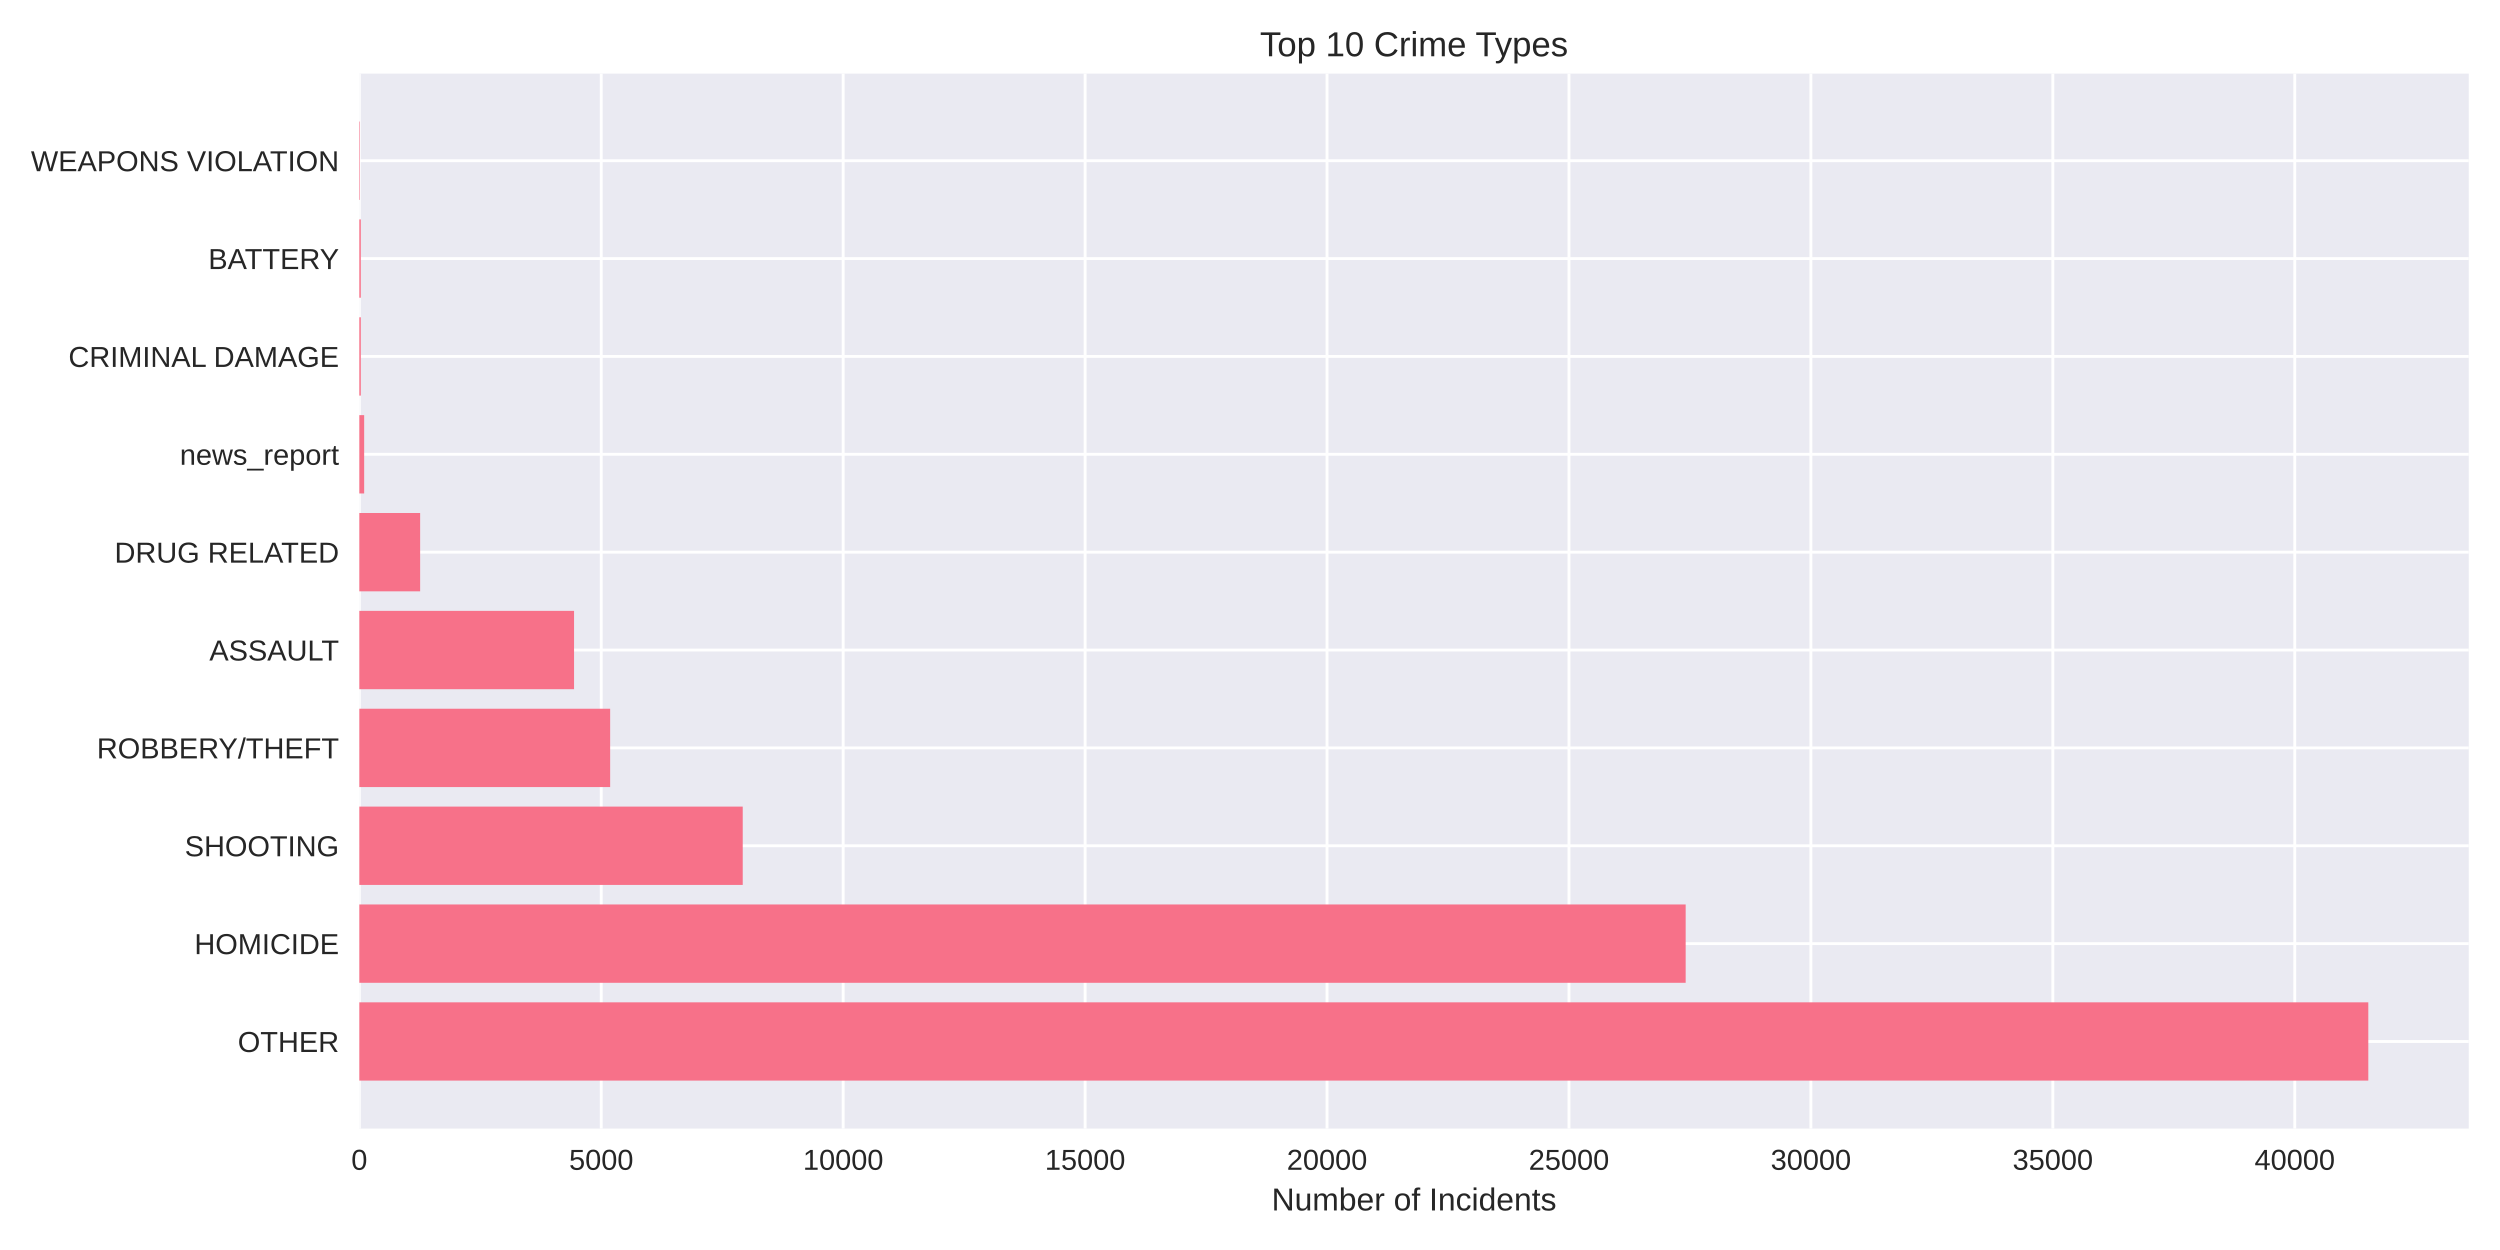
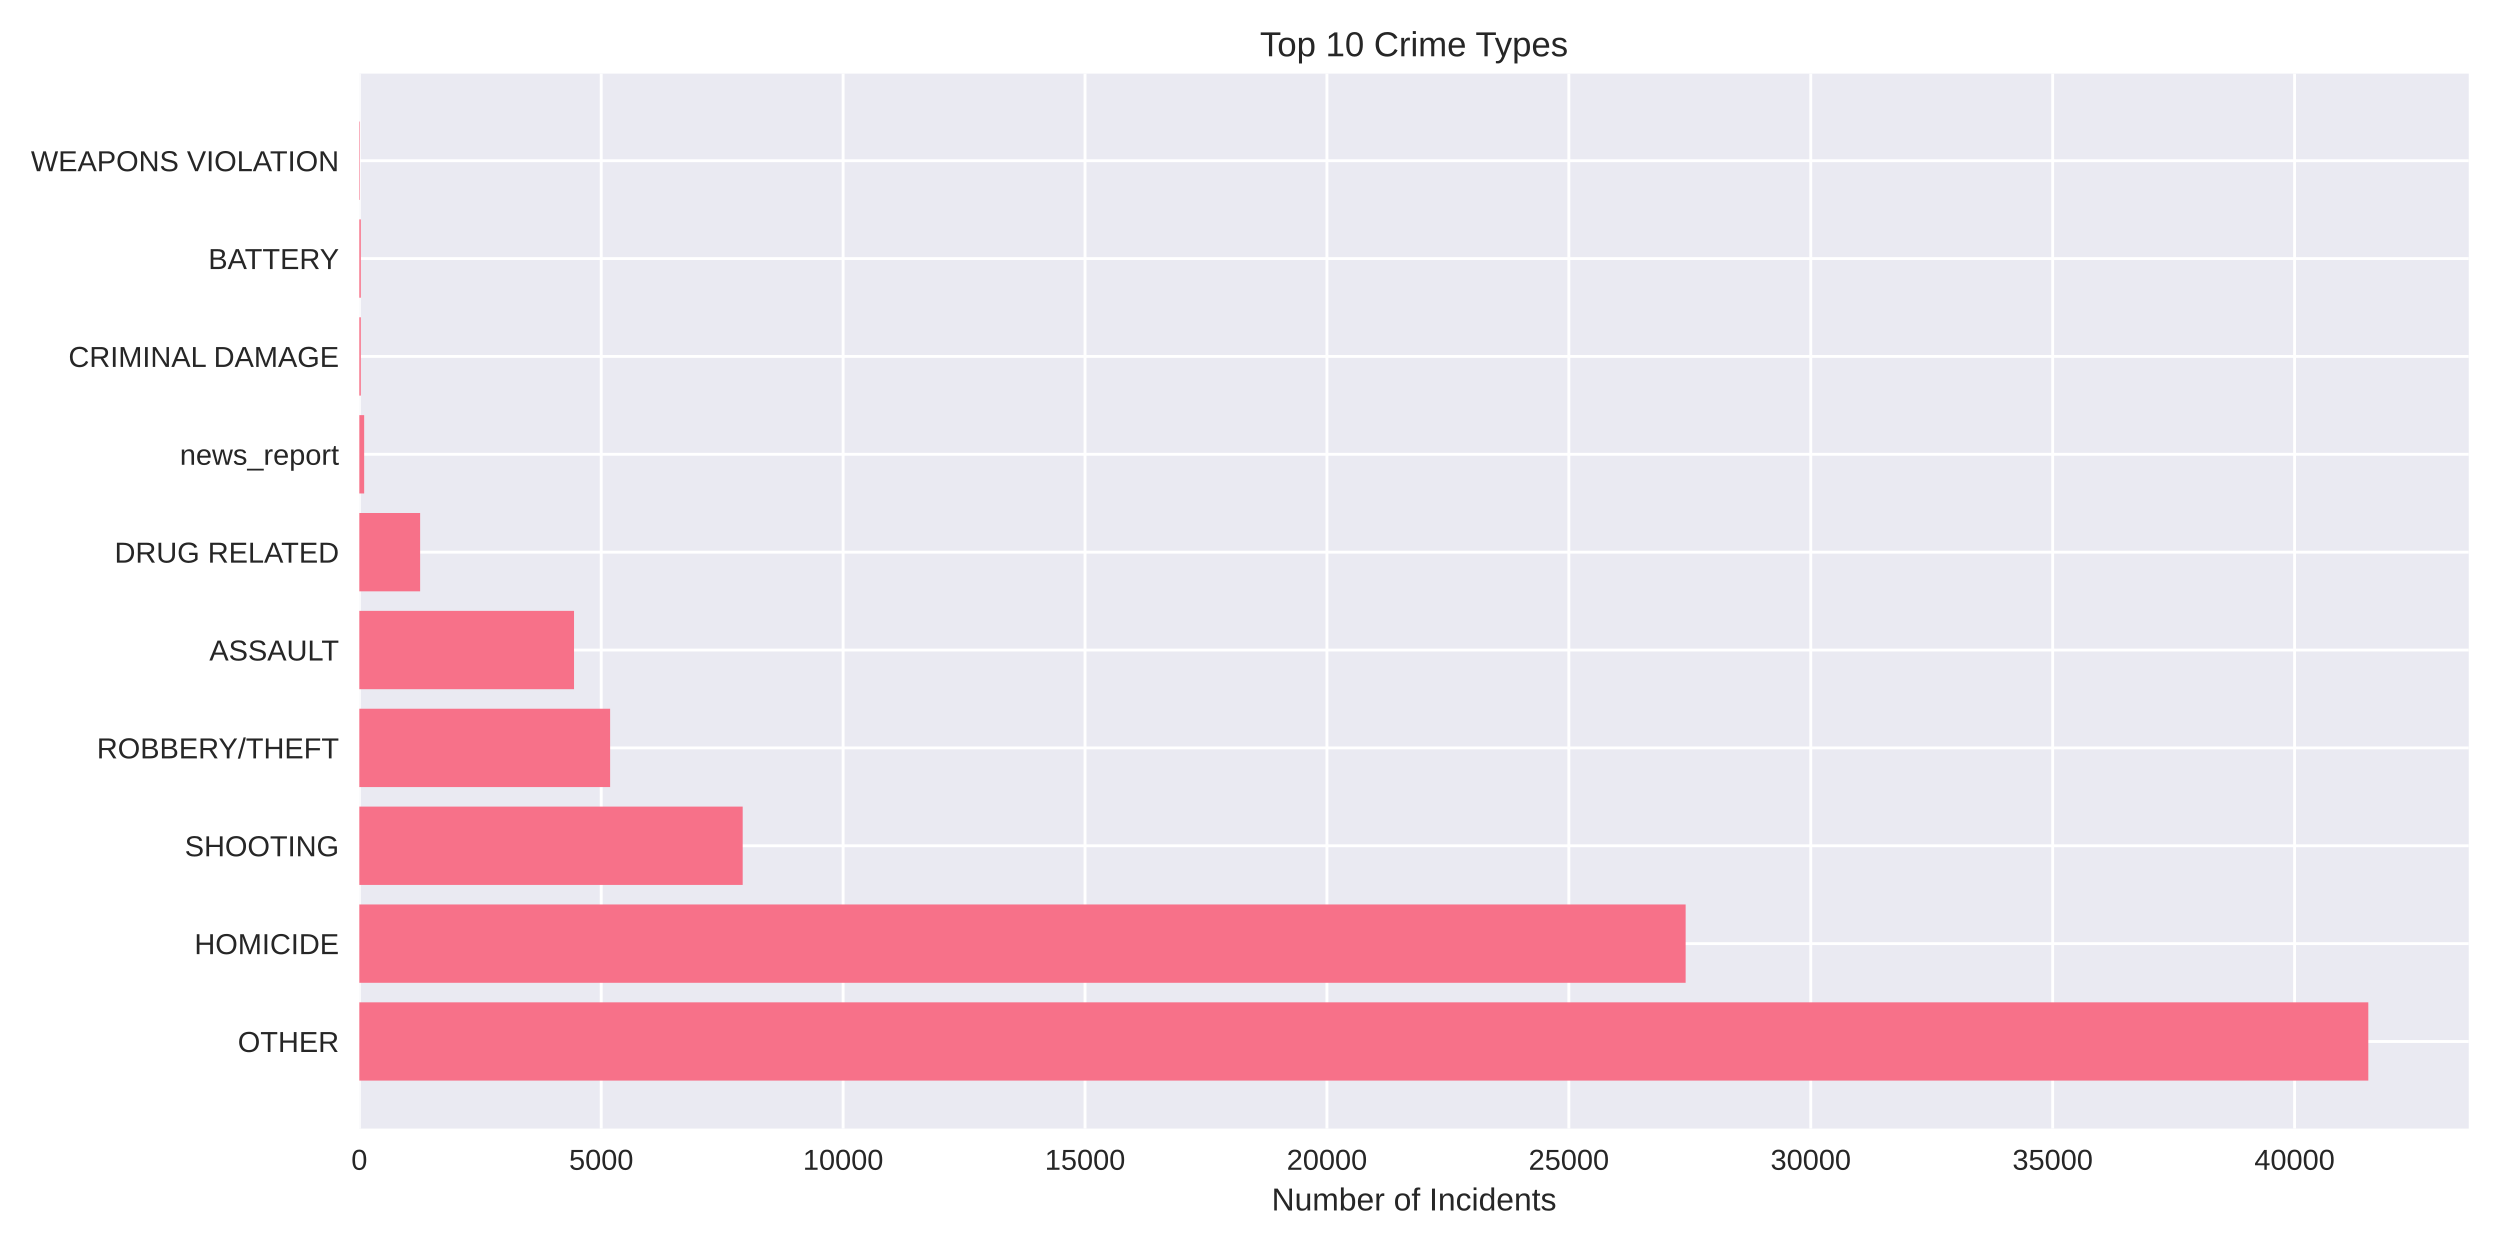
<svg xmlns="http://www.w3.org/2000/svg" width="864pt" height="432pt" viewBox="0 0 864 432" version="1.1">
  <defs>
    <style type="text/css">*{stroke-linejoin: round; stroke-linecap: butt}</style>
  </defs>
  <g id="figure_1">
    <g id="patch_1">
      <path d="M 0 432  L 864 432  L 864 0  L 0 0  z " style="fill: #ffffff" />
    </g>
    <g id="axes_1">
      <g id="patch_2">
        <path d="M 124.18 390.04  L 853.2 390.04  L 853.2 25.44  L 124.18 25.44  z " style="fill: #eaeaf2" />
      </g>
      <g id="matplotlib.axis_1">
        <g id="xtick_1">
          <g id="line2d_1">
-             <path d="M 124.18 390.04  L 124.18 25.44  " clip-path="url(#p38728aa070)" style="fill: none; stroke: #ffffff; stroke-linecap: round" />
+             <path d="M 124.18 390.04  L 124.18 25.44  " clip-path="url(#pba9ef73029)" style="fill: none; stroke: #ffffff; stroke-linecap: round" />
          </g>
          <g id="line2d_2" />
          <g id="text_1">
            <text style="fill: #262626; font: 10px 'Arial', 'Liberation Sans', 'DejaVu Sans', 'Bitstream Vera Sans', sans-serif; text-anchor: middle" x="124.18" y="404.287" transform="rotate(-0 124.18 404.2869)">0</text>
          </g>
        </g>
        <g id="xtick_2">
          <g id="line2d_3">
-             <path d="M 207.791 390.04  L 207.791 25.44  " clip-path="url(#p38728aa070)" style="fill: none; stroke: #ffffff; stroke-linecap: round" />
+             <path d="M 207.783 390.04  L 207.783 25.44  " clip-path="url(#pba9ef73029)" style="fill: none; stroke: #ffffff; stroke-linecap: round" />
          </g>
          <g id="line2d_4" />
          <g id="text_2">
-             <text style="fill: #262626; font: 10px 'Arial', 'Liberation Sans', 'DejaVu Sans', 'Bitstream Vera Sans', sans-serif; text-anchor: middle" x="207.791" y="404.287" transform="rotate(-0 207.7909 404.2869)">5000</text>
+             <text style="fill: #262626; font: 10px 'Arial', 'Liberation Sans', 'DejaVu Sans', 'Bitstream Vera Sans', sans-serif; text-anchor: middle" x="207.783" y="404.287" transform="rotate(-0 207.7828 404.2869)">5000</text>
          </g>
        </g>
        <g id="xtick_3">
          <g id="line2d_5">
-             <path d="M 291.402 390.04  L 291.402 25.44  " clip-path="url(#p38728aa070)" style="fill: none; stroke: #ffffff; stroke-linecap: round" />
+             <path d="M 291.386 390.04  L 291.386 25.44  " clip-path="url(#pba9ef73029)" style="fill: none; stroke: #ffffff; stroke-linecap: round" />
          </g>
          <g id="line2d_6" />
          <g id="text_3">
-             <text style="fill: #262626; font: 10px 'Arial', 'Liberation Sans', 'DejaVu Sans', 'Bitstream Vera Sans', sans-serif; text-anchor: middle" x="291.402" y="404.287" transform="rotate(-0 291.4018 404.2869)">10000</text>
+             <text style="fill: #262626; font: 10px 'Arial', 'Liberation Sans', 'DejaVu Sans', 'Bitstream Vera Sans', sans-serif; text-anchor: middle" x="291.386" y="404.287" transform="rotate(-0 291.3857 404.2869)">10000</text>
          </g>
        </g>
        <g id="xtick_4">
          <g id="line2d_7">
-             <path d="M 375.013 390.04  L 375.013 25.44  " clip-path="url(#p38728aa070)" style="fill: none; stroke: #ffffff; stroke-linecap: round" />
+             <path d="M 374.988 390.04  L 374.988 25.44  " clip-path="url(#pba9ef73029)" style="fill: none; stroke: #ffffff; stroke-linecap: round" />
          </g>
          <g id="line2d_8" />
          <g id="text_4">
-             <text style="fill: #262626; font: 10px 'Arial', 'Liberation Sans', 'DejaVu Sans', 'Bitstream Vera Sans', sans-serif; text-anchor: middle" x="375.013" y="404.287" transform="rotate(-0 375.0126 404.2869)">15000</text>
+             <text style="fill: #262626; font: 10px 'Arial', 'Liberation Sans', 'DejaVu Sans', 'Bitstream Vera Sans', sans-serif; text-anchor: middle" x="374.988" y="404.287" transform="rotate(-0 374.9885 404.2869)">15000</text>
          </g>
        </g>
        <g id="xtick_5">
          <g id="line2d_9">
-             <path d="M 458.624 390.04  L 458.624 25.44  " clip-path="url(#p38728aa070)" style="fill: none; stroke: #ffffff; stroke-linecap: round" />
+             <path d="M 458.591 390.04  L 458.591 25.44  " clip-path="url(#pba9ef73029)" style="fill: none; stroke: #ffffff; stroke-linecap: round" />
          </g>
          <g id="line2d_10" />
          <g id="text_5">
-             <text style="fill: #262626; font: 10px 'Arial', 'Liberation Sans', 'DejaVu Sans', 'Bitstream Vera Sans', sans-serif; text-anchor: middle" x="458.624" y="404.287" transform="rotate(-0 458.6235 404.2869)">20000</text>
+             <text style="fill: #262626; font: 10px 'Arial', 'Liberation Sans', 'DejaVu Sans', 'Bitstream Vera Sans', sans-serif; text-anchor: middle" x="458.591" y="404.287" transform="rotate(-0 458.5913 404.2869)">20000</text>
          </g>
        </g>
        <g id="xtick_6">
          <g id="line2d_11">
-             <path d="M 542.234 390.04  L 542.234 25.44  " clip-path="url(#p38728aa070)" style="fill: none; stroke: #ffffff; stroke-linecap: round" />
+             <path d="M 542.194 390.04  L 542.194 25.44  " clip-path="url(#pba9ef73029)" style="fill: none; stroke: #ffffff; stroke-linecap: round" />
          </g>
          <g id="line2d_12" />
          <g id="text_6">
-             <text style="fill: #262626; font: 10px 'Arial', 'Liberation Sans', 'DejaVu Sans', 'Bitstream Vera Sans', sans-serif; text-anchor: middle" x="542.234" y="404.287" transform="rotate(-0 542.2344 404.2869)">25000</text>
+             <text style="fill: #262626; font: 10px 'Arial', 'Liberation Sans', 'DejaVu Sans', 'Bitstream Vera Sans', sans-serif; text-anchor: middle" x="542.194" y="404.287" transform="rotate(-0 542.1941 404.2869)">25000</text>
          </g>
        </g>
        <g id="xtick_7">
          <g id="line2d_13">
-             <path d="M 625.845 390.04  L 625.845 25.44  " clip-path="url(#p38728aa070)" style="fill: none; stroke: #ffffff; stroke-linecap: round" />
+             <path d="M 625.797 390.04  L 625.797 25.44  " clip-path="url(#pba9ef73029)" style="fill: none; stroke: #ffffff; stroke-linecap: round" />
          </g>
          <g id="line2d_14" />
          <g id="text_7">
-             <text style="fill: #262626; font: 10px 'Arial', 'Liberation Sans', 'DejaVu Sans', 'Bitstream Vera Sans', sans-serif; text-anchor: middle" x="625.845" y="404.287" transform="rotate(-0 625.8453 404.2869)">30000</text>
+             <text style="fill: #262626; font: 10px 'Arial', 'Liberation Sans', 'DejaVu Sans', 'Bitstream Vera Sans', sans-serif; text-anchor: middle" x="625.797" y="404.287" transform="rotate(-0 625.797 404.2869)">30000</text>
          </g>
        </g>
        <g id="xtick_8">
          <g id="line2d_15">
-             <path d="M 709.456 390.04  L 709.456 25.44  " clip-path="url(#p38728aa070)" style="fill: none; stroke: #ffffff; stroke-linecap: round" />
+             <path d="M 709.4 390.04  L 709.4 25.44  " clip-path="url(#pba9ef73029)" style="fill: none; stroke: #ffffff; stroke-linecap: round" />
          </g>
          <g id="line2d_16" />
          <g id="text_8">
-             <text style="fill: #262626; font: 10px 'Arial', 'Liberation Sans', 'DejaVu Sans', 'Bitstream Vera Sans', sans-serif; text-anchor: middle" x="709.456" y="404.287" transform="rotate(-0 709.4562 404.2869)">35000</text>
+             <text style="fill: #262626; font: 10px 'Arial', 'Liberation Sans', 'DejaVu Sans', 'Bitstream Vera Sans', sans-serif; text-anchor: middle" x="709.4" y="404.287" transform="rotate(-0 709.3998 404.2869)">35000</text>
          </g>
        </g>
        <g id="xtick_9">
          <g id="line2d_17">
-             <path d="M 793.067 390.04  L 793.067 25.44  " clip-path="url(#p38728aa070)" style="fill: none; stroke: #ffffff; stroke-linecap: round" />
+             <path d="M 793.003 390.04  L 793.003 25.44  " clip-path="url(#pba9ef73029)" style="fill: none; stroke: #ffffff; stroke-linecap: round" />
          </g>
          <g id="line2d_18" />
          <g id="text_9">
-             <text style="fill: #262626; font: 10px 'Arial', 'Liberation Sans', 'DejaVu Sans', 'Bitstream Vera Sans', sans-serif; text-anchor: middle" x="793.067" y="404.287" transform="rotate(-0 793.0671 404.2869)">40000</text>
+             <text style="fill: #262626; font: 10px 'Arial', 'Liberation Sans', 'DejaVu Sans', 'Bitstream Vera Sans', sans-serif; text-anchor: middle" x="793.003" y="404.287" transform="rotate(-0 793.0026 404.2869)">40000</text>
          </g>
        </g>
        <g id="text_10">
          <text style="fill: #262626; font: 11px 'Arial', 'Liberation Sans', 'DejaVu Sans', 'Bitstream Vera Sans', sans-serif; text-anchor: middle" x="488.69" y="418.333" transform="rotate(-0 488.69 418.3334)">Number of Incidents</text>
        </g>
      </g>
      <g id="matplotlib.axis_2">
        <g id="ytick_1">
          <g id="line2d_19">
-             <path d="M 124.18 359.939  L 853.2 359.939  " clip-path="url(#p38728aa070)" style="fill: none; stroke: #ffffff; stroke-linecap: round" />
+             <path d="M 124.18 359.939  L 853.2 359.939  " clip-path="url(#pba9ef73029)" style="fill: none; stroke: #ffffff; stroke-linecap: round" />
          </g>
          <g id="line2d_20" />
          <g id="text_11">
            <text style="fill: #262626; font: 10px 'Arial', 'Liberation Sans', 'DejaVu Sans', 'Bitstream Vera Sans', sans-serif; text-anchor: end" x="117.18" y="363.562" transform="rotate(-0 117.18 363.562)">OTHER</text>
          </g>
        </g>
        <g id="ytick_2">
          <g id="line2d_21">
-             <path d="M 124.18 326.117  L 853.2 326.117  " clip-path="url(#p38728aa070)" style="fill: none; stroke: #ffffff; stroke-linecap: round" />
+             <path d="M 124.18 326.117  L 853.2 326.117  " clip-path="url(#pba9ef73029)" style="fill: none; stroke: #ffffff; stroke-linecap: round" />
          </g>
          <g id="line2d_22" />
          <g id="text_12">
            <text style="fill: #262626; font: 10px 'Arial', 'Liberation Sans', 'DejaVu Sans', 'Bitstream Vera Sans', sans-serif; text-anchor: end" x="117.18" y="329.74" transform="rotate(-0 117.18 329.7401)">HOMICIDE</text>
          </g>
        </g>
        <g id="ytick_3">
          <g id="line2d_23">
-             <path d="M 124.18 292.295  L 853.2 292.295  " clip-path="url(#p38728aa070)" style="fill: none; stroke: #ffffff; stroke-linecap: round" />
+             <path d="M 124.18 292.295  L 853.2 292.295  " clip-path="url(#pba9ef73029)" style="fill: none; stroke: #ffffff; stroke-linecap: round" />
          </g>
          <g id="line2d_24" />
          <g id="text_13">
            <text style="fill: #262626; font: 10px 'Arial', 'Liberation Sans', 'DejaVu Sans', 'Bitstream Vera Sans', sans-serif; text-anchor: end" x="117.18" y="295.918" transform="rotate(-0 117.18 295.9182)">SHOOTING</text>
          </g>
        </g>
        <g id="ytick_4">
          <g id="line2d_25">
-             <path d="M 124.18 258.473  L 853.2 258.473  " clip-path="url(#p38728aa070)" style="fill: none; stroke: #ffffff; stroke-linecap: round" />
+             <path d="M 124.18 258.473  L 853.2 258.473  " clip-path="url(#pba9ef73029)" style="fill: none; stroke: #ffffff; stroke-linecap: round" />
          </g>
          <g id="line2d_26" />
          <g id="text_14">
            <text style="fill: #262626; font: 10px 'Arial', 'Liberation Sans', 'DejaVu Sans', 'Bitstream Vera Sans', sans-serif; text-anchor: end" x="117.18" y="262.096" transform="rotate(-0 117.18 262.0963)">ROBBERY/THEFT</text>
          </g>
        </g>
        <g id="ytick_5">
          <g id="line2d_27">
-             <path d="M 124.18 224.651  L 853.2 224.651  " clip-path="url(#p38728aa070)" style="fill: none; stroke: #ffffff; stroke-linecap: round" />
+             <path d="M 124.18 224.651  L 853.2 224.651  " clip-path="url(#pba9ef73029)" style="fill: none; stroke: #ffffff; stroke-linecap: round" />
          </g>
          <g id="line2d_28" />
          <g id="text_15">
            <text style="fill: #262626; font: 10px 'Arial', 'Liberation Sans', 'DejaVu Sans', 'Bitstream Vera Sans', sans-serif; text-anchor: end" x="117.18" y="228.274" transform="rotate(-0 117.18 228.2744)">ASSAULT</text>
          </g>
        </g>
        <g id="ytick_6">
          <g id="line2d_29">
-             <path d="M 124.18 190.829  L 853.2 190.829  " clip-path="url(#p38728aa070)" style="fill: none; stroke: #ffffff; stroke-linecap: round" />
+             <path d="M 124.18 190.829  L 853.2 190.829  " clip-path="url(#pba9ef73029)" style="fill: none; stroke: #ffffff; stroke-linecap: round" />
          </g>
          <g id="line2d_30" />
          <g id="text_16">
            <text style="fill: #262626; font: 10px 'Arial', 'Liberation Sans', 'DejaVu Sans', 'Bitstream Vera Sans', sans-serif; text-anchor: end" x="117.18" y="194.452" transform="rotate(-0 117.18 194.4525)">DRUG RELATED</text>
          </g>
        </g>
        <g id="ytick_7">
          <g id="line2d_31">
-             <path d="M 124.18 157.007  L 853.2 157.007  " clip-path="url(#p38728aa070)" style="fill: none; stroke: #ffffff; stroke-linecap: round" />
+             <path d="M 124.18 157.007  L 853.2 157.007  " clip-path="url(#pba9ef73029)" style="fill: none; stroke: #ffffff; stroke-linecap: round" />
          </g>
          <g id="line2d_32" />
          <g id="text_17">
            <text style="fill: #262626; font: 10px 'Arial', 'Liberation Sans', 'DejaVu Sans', 'Bitstream Vera Sans', sans-serif; text-anchor: end" x="117.18" y="160.631" transform="rotate(-0 117.18 160.6306)">news_report</text>
          </g>
        </g>
        <g id="ytick_8">
          <g id="line2d_33">
-             <path d="M 124.18 123.185  L 853.2 123.185  " clip-path="url(#p38728aa070)" style="fill: none; stroke: #ffffff; stroke-linecap: round" />
+             <path d="M 124.18 123.185  L 853.2 123.185  " clip-path="url(#pba9ef73029)" style="fill: none; stroke: #ffffff; stroke-linecap: round" />
          </g>
          <g id="line2d_34" />
          <g id="text_18">
            <text style="fill: #262626; font: 10px 'Arial', 'Liberation Sans', 'DejaVu Sans', 'Bitstream Vera Sans', sans-serif; text-anchor: end" x="117.18" y="126.809" transform="rotate(-0 117.18 126.8087)">CRIMINAL DAMAGE</text>
          </g>
        </g>
        <g id="ytick_9">
          <g id="line2d_35">
-             <path d="M 124.18 89.363  L 853.2 89.363  " clip-path="url(#p38728aa070)" style="fill: none; stroke: #ffffff; stroke-linecap: round" />
+             <path d="M 124.18 89.363  L 853.2 89.363  " clip-path="url(#pba9ef73029)" style="fill: none; stroke: #ffffff; stroke-linecap: round" />
          </g>
          <g id="line2d_36" />
          <g id="text_19">
            <text style="fill: #262626; font: 10px 'Arial', 'Liberation Sans', 'DejaVu Sans', 'Bitstream Vera Sans', sans-serif; text-anchor: end" x="117.18" y="92.987" transform="rotate(-0 117.18 92.98681)">BATTERY</text>
          </g>
        </g>
        <g id="ytick_10">
          <g id="line2d_37">
-             <path d="M 124.18 55.541  L 853.2 55.541  " clip-path="url(#p38728aa070)" style="fill: none; stroke: #ffffff; stroke-linecap: round" />
+             <path d="M 124.18 55.541  L 853.2 55.541  " clip-path="url(#pba9ef73029)" style="fill: none; stroke: #ffffff; stroke-linecap: round" />
          </g>
          <g id="line2d_38" />
          <g id="text_20">
            <text style="fill: #262626; font: 10px 'Arial', 'Liberation Sans', 'DejaVu Sans', 'Bitstream Vera Sans', sans-serif; text-anchor: end" x="117.18" y="59.165" transform="rotate(-0 117.18 59.16492)">WEAPONS VIOLATION</text>
          </g>
        </g>
      </g>
      <g id="patch_3">
-         <path d="M 124.18 373.467  L 818.485 373.467  L 818.485 346.41  L 124.18 346.41  z " clip-path="url(#p38728aa070)" style="fill: #f77189" />
+         <path d="M 124.18 373.467  L 818.485 373.467  L 818.485 346.41  L 124.18 346.41  z " clip-path="url(#pba9ef73029)" style="fill: #f77189" />
      </g>
      <g id="patch_4">
-         <path d="M 124.18 339.645  L 582.568 339.645  L 582.568 312.588  L 124.18 312.588  z " clip-path="url(#p38728aa070)" style="fill: #f77189" />
+         <path d="M 124.18 339.645  L 582.558 339.645  L 582.558 312.588  L 124.18 312.588  z " clip-path="url(#pba9ef73029)" style="fill: #f77189" />
      </g>
      <g id="patch_5">
-         <path d="M 124.18 305.823  L 256.687 305.823  L 256.687 278.766  L 124.18 278.766  z " clip-path="url(#p38728aa070)" style="fill: #f77189" />
+         <path d="M 124.18 305.823  L 256.674 305.823  L 256.674 278.766  L 124.18 278.766  z " clip-path="url(#pba9ef73029)" style="fill: #f77189" />
      </g>
      <g id="patch_6">
-         <path d="M 124.18 272.002  L 210.868 272.002  L 210.868 244.944  L 124.18 244.944  z " clip-path="url(#p38728aa070)" style="fill: #f77189" />
+         <path d="M 124.18 272.002  L 210.859 272.002  L 210.859 244.944  L 124.18 244.944  z " clip-path="url(#pba9ef73029)" style="fill: #f77189" />
      </g>
      <g id="patch_7">
-         <path d="M 124.18 238.18  L 198.393 238.18  L 198.393 211.122  L 124.18 211.122  z " clip-path="url(#p38728aa070)" style="fill: #f77189" />
+         <path d="M 124.18 238.18  L 198.386 238.18  L 198.386 211.122  L 124.18 211.122  z " clip-path="url(#pba9ef73029)" style="fill: #f77189" />
      </g>
      <g id="patch_8">
-         <path d="M 124.18 204.358  L 145.2 204.358  L 145.2 177.3  L 124.18 177.3  z " clip-path="url(#p38728aa070)" style="fill: #f77189" />
+         <path d="M 124.18 204.358  L 145.198 204.358  L 145.198 177.3  L 124.18 177.3  z " clip-path="url(#pba9ef73029)" style="fill: #f77189" />
      </g>
      <g id="patch_9">
-         <path d="M 124.18 170.536  L 125.852 170.536  L 125.852 143.478  L 124.18 143.478  z " clip-path="url(#p38728aa070)" style="fill: #f77189" />
+         <path d="M 124.18 170.536  L 125.852 170.536  L 125.852 143.478  L 124.18 143.478  z " clip-path="url(#pba9ef73029)" style="fill: #f77189" />
      </g>
      <g id="patch_10">
-         <path d="M 124.18 136.714  L 124.698 136.714  L 124.698 109.657  L 124.18 109.657  z " clip-path="url(#p38728aa070)" style="fill: #f77189" />
+         <path d="M 124.18 136.714  L 124.698 136.714  L 124.698 109.657  L 124.18 109.657  z " clip-path="url(#pba9ef73029)" style="fill: #f77189" />
      </g>
      <g id="patch_11">
-         <path d="M 124.18 102.892  L 124.698 102.892  L 124.698 75.835  L 124.18 75.835  z " clip-path="url(#p38728aa070)" style="fill: #f77189" />
+         <path d="M 124.18 102.892  L 124.698 102.892  L 124.698 75.835  L 124.18 75.835  z " clip-path="url(#pba9ef73029)" style="fill: #f77189" />
      </g>
      <g id="patch_12">
-         <path d="M 124.18 69.07  L 124.364 69.07  L 124.364 42.013  L 124.18 42.013  z " clip-path="url(#p38728aa070)" style="fill: #f77189" />
+         <path d="M 124.18 69.07  L 124.364 69.07  L 124.364 42.013  L 124.18 42.013  z " clip-path="url(#pba9ef73029)" style="fill: #f77189" />
      </g>
      <g id="patch_13">
        <path d="M 124.18 390.04  L 124.18 25.44  " style="fill: none" />
      </g>
      <g id="patch_14">
        <path d="M 853.2 390.04  L 853.2 25.44  " style="fill: none" />
      </g>
      <g id="patch_15">
        <path d="M 124.18 390.04  L 853.2 390.04  " style="fill: none" />
      </g>
      <g id="patch_16">
        <path d="M 124.18 25.44  L 853.2 25.44  " style="fill: none" />
      </g>
      <g id="text_21">
        <text style="fill: #262626; font: 12px 'Arial', 'Liberation Sans', 'DejaVu Sans', 'Bitstream Vera Sans', sans-serif; text-anchor: middle" x="488.69" y="19.44" transform="rotate(-0 488.69 19.44)">Top 10 Crime Types</text>
      </g>
    </g>
  </g>
  <defs>
-     <clipPath id="p38728aa070">
+     <clipPath id="pba9ef73029">
      <rect x="124.18" y="25.44" width="729.02" height="364.6" />
    </clipPath>
  </defs>
</svg>
